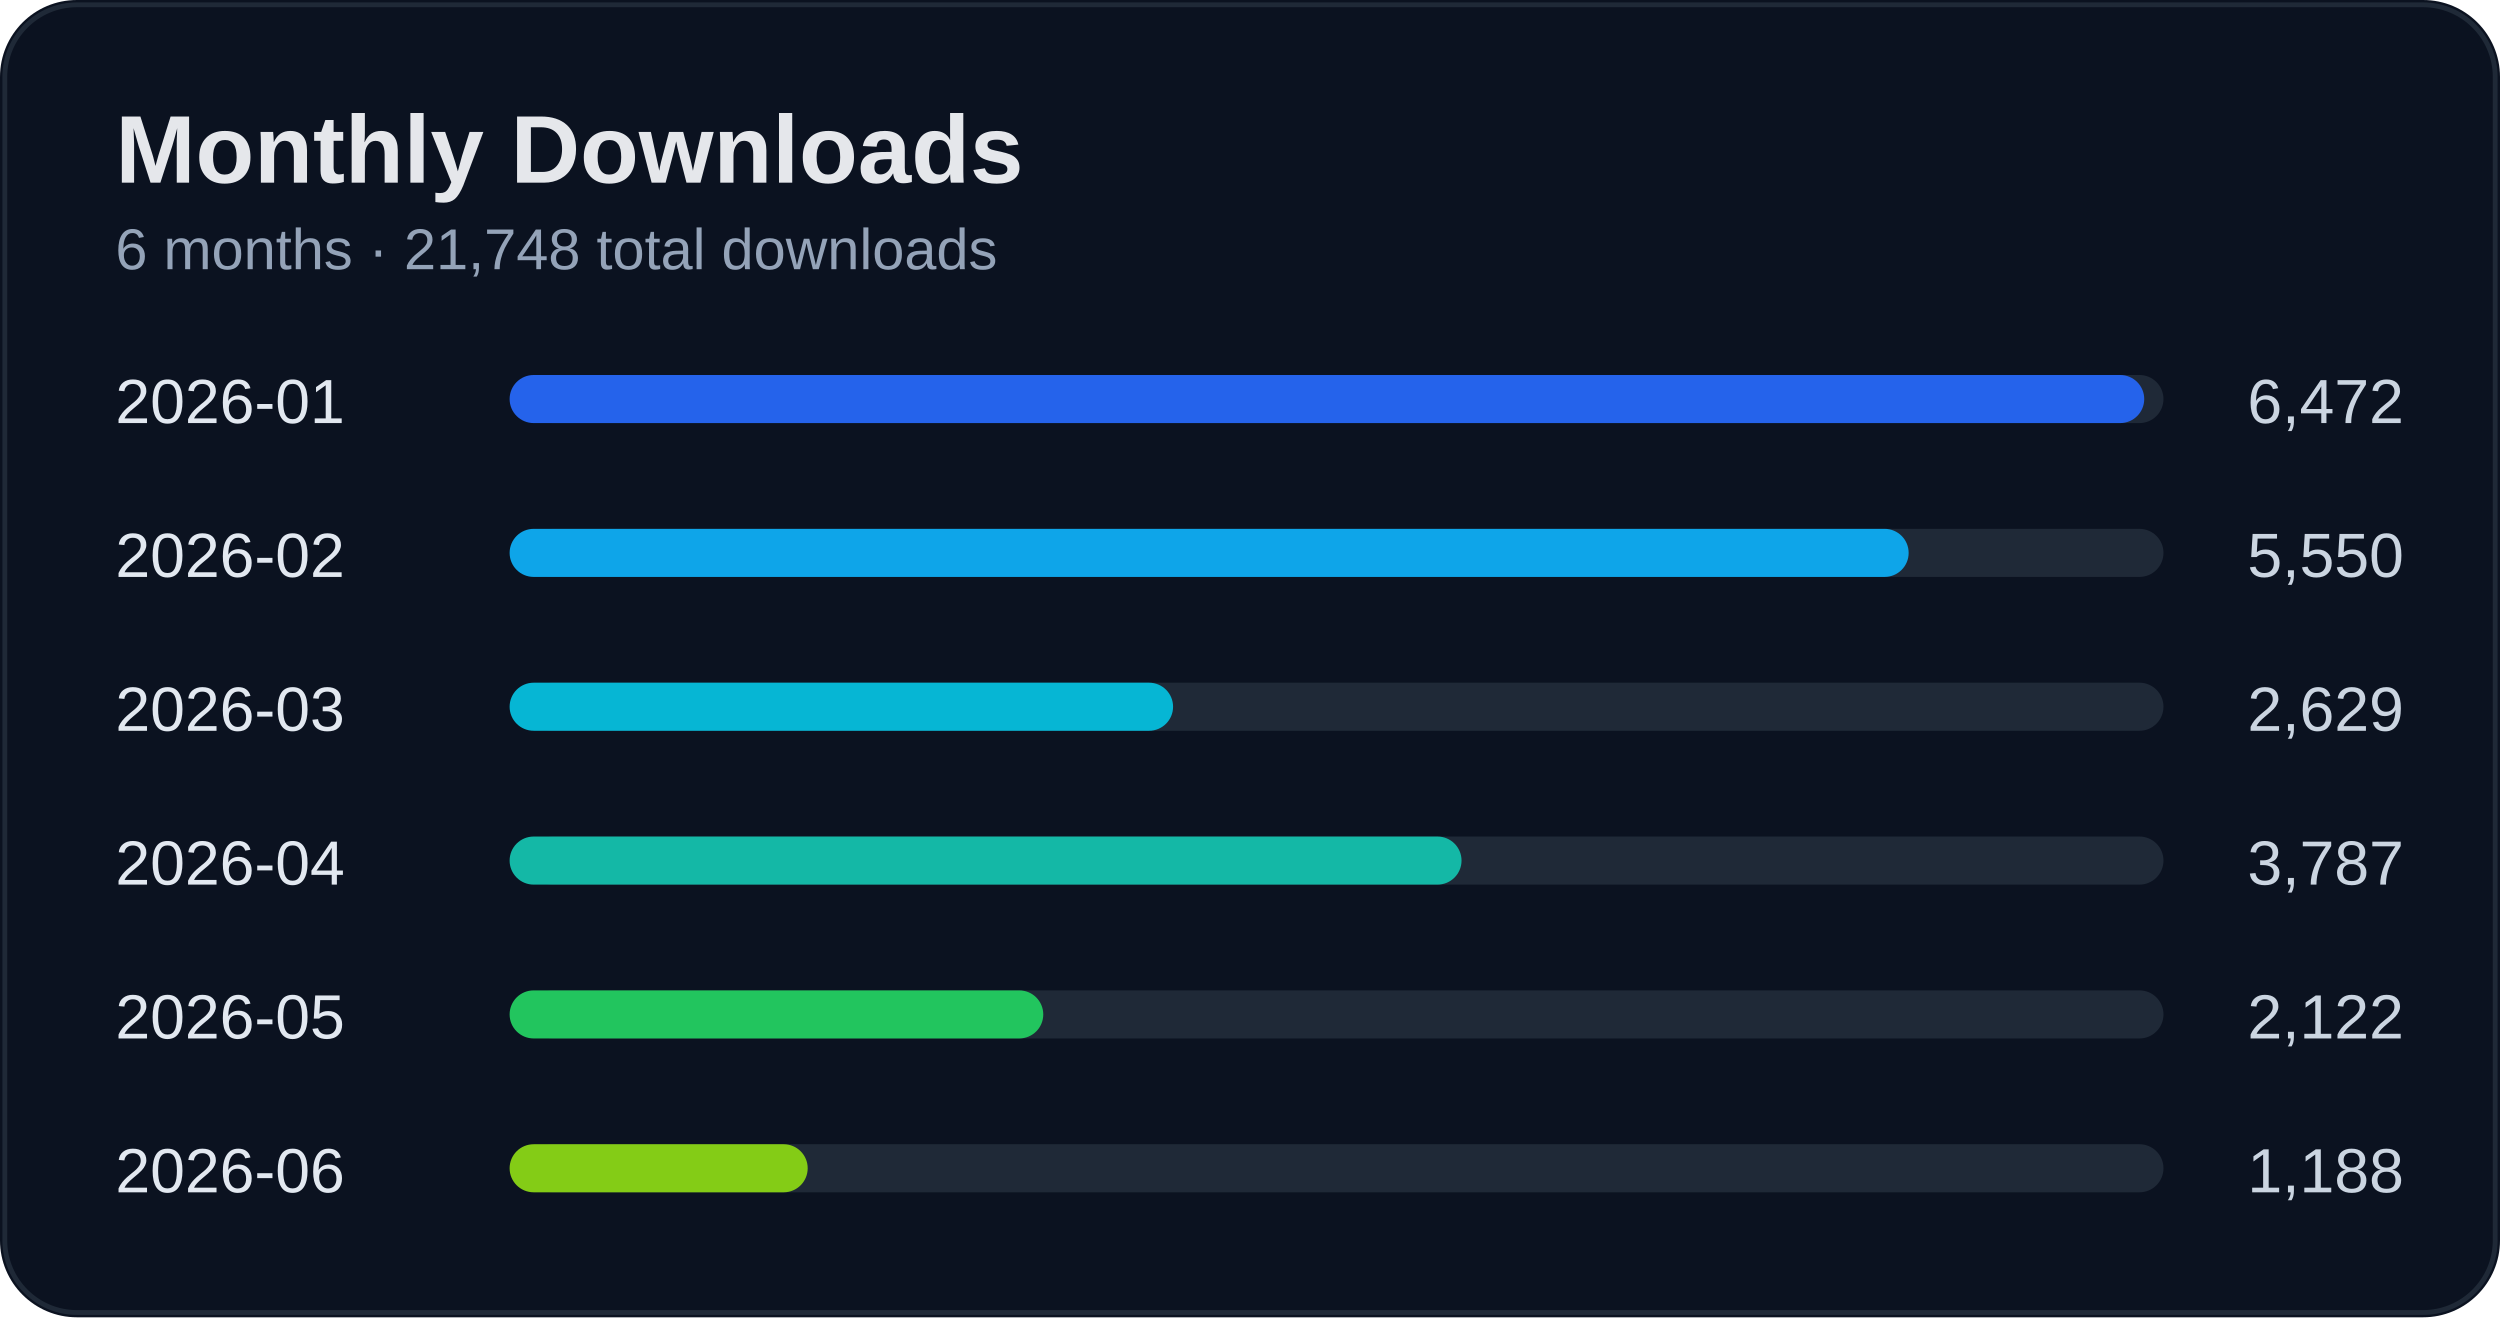
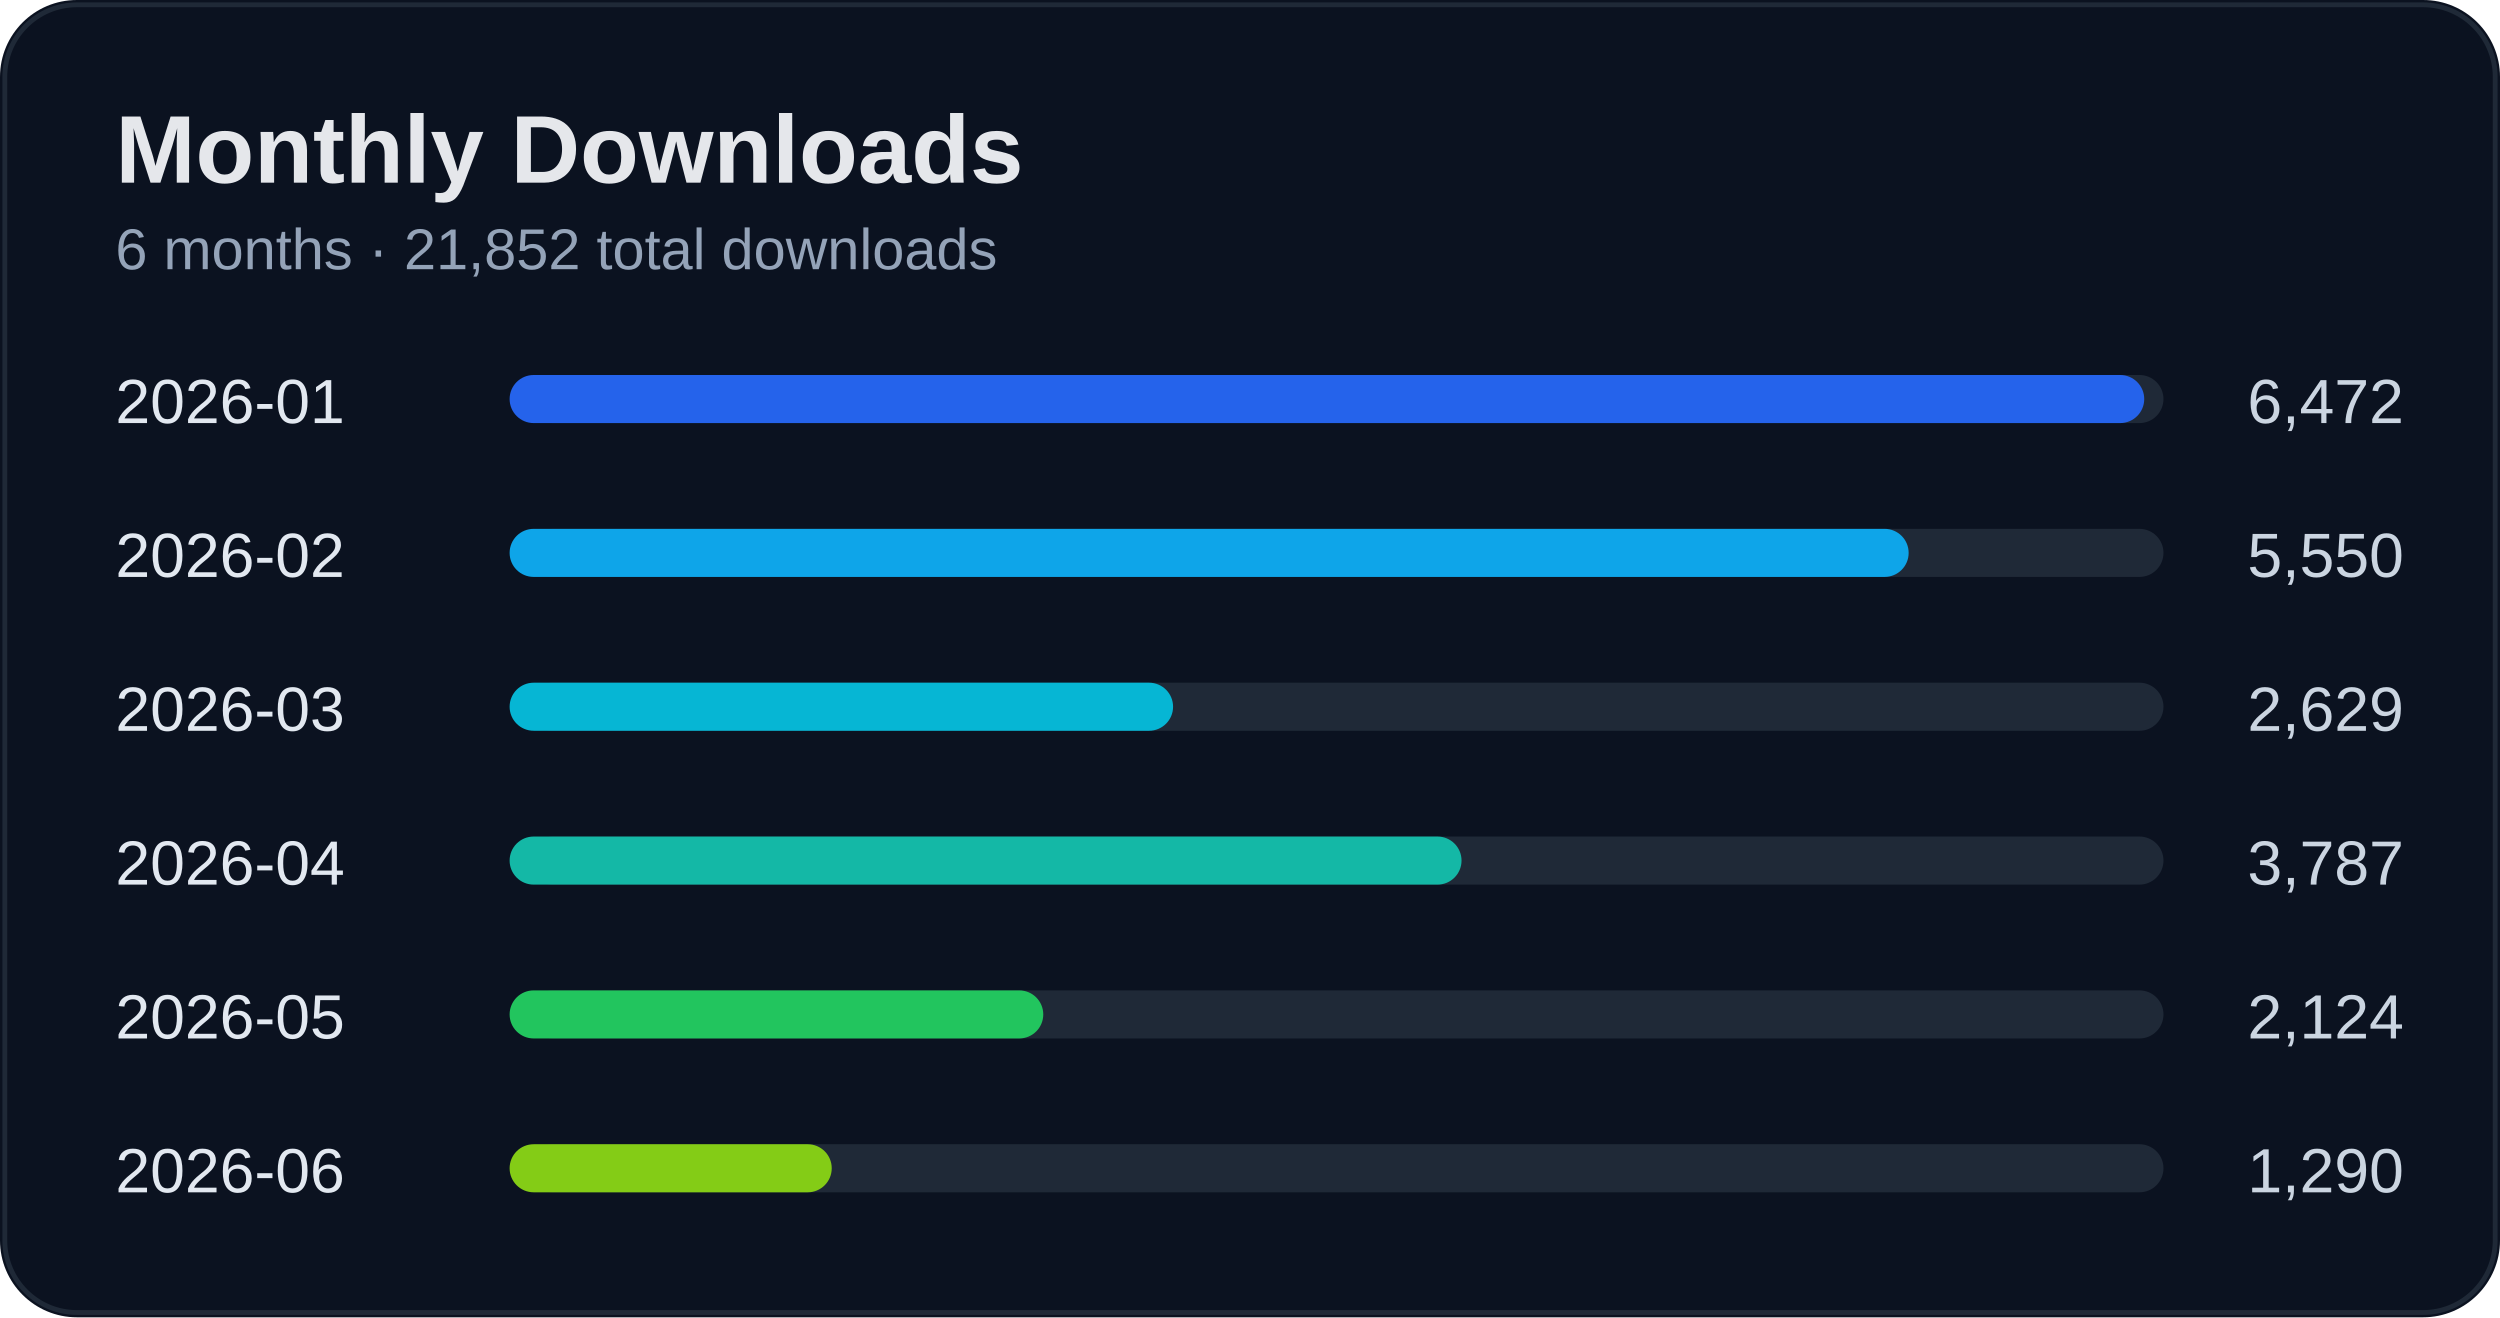
<svg xmlns="http://www.w3.org/2000/svg" width="520" height="274" viewBox="0 0 520 274">
  <rect width="100%" height="100%" rx="16" fill="#0b1220" />
  <rect x="1" y="1" width="518" height="272" rx="15" fill="none" stroke="#1f2937" />
  <text x="24" y="38" fill="#e5e7eb" font-size="20" font-weight="700" font-family="Segoe UI, Arial">Monthly Downloads</text>
-   <text x="24" y="56" fill="#94a3b8" font-size="12" font-family="Segoe UI, Arial">6 months · 21,748 total downloads</text>
+   <text x="24" y="56" fill="#94a3b8" font-size="12" font-family="Segoe UI, Arial">6 months · 21,852 total downloads</text>
  <text x="24" y="88" fill="#e2e8f0" font-size="13" font-family="Segoe UI, Arial">2026-01</text>
  <text x="500" y="88" fill="#cbd5e1" font-size="13" text-anchor="end" font-family="Segoe UI, Arial">6,472</text>
  <rect x="110" y="78" width="340" height="10" rx="5" fill="#1f2937" />
  <rect x="106" y="78" width="340" height="10" rx="5" fill="#2563eb" />
  <text x="24" y="120" fill="#e2e8f0" font-size="13" font-family="Segoe UI, Arial">2026-02</text>
  <text x="500" y="120" fill="#cbd5e1" font-size="13" text-anchor="end" font-family="Segoe UI, Arial">5,550</text>
  <rect x="110" y="110" width="340" height="10" rx="5" fill="#1f2937" />
  <rect x="106" y="110" width="291" height="10" rx="5" fill="#0ea5e9" />
  <text x="24" y="152" fill="#e2e8f0" font-size="13" font-family="Segoe UI, Arial">2026-03</text>
  <text x="500" y="152" fill="#cbd5e1" font-size="13" text-anchor="end" font-family="Segoe UI, Arial">2,629</text>
  <rect x="110" y="142" width="340" height="10" rx="5" fill="#1f2937" />
  <rect x="106" y="142" width="138" height="10" rx="5" fill="#06b6d4" />
  <text x="24" y="184" fill="#e2e8f0" font-size="13" font-family="Segoe UI, Arial">2026-04</text>
  <text x="500" y="184" fill="#cbd5e1" font-size="13" text-anchor="end" font-family="Segoe UI, Arial">3,787</text>
  <rect x="110" y="174" width="340" height="10" rx="5" fill="#1f2937" />
  <rect x="106" y="174" width="198" height="10" rx="5" fill="#14b8a6" />
  <text x="24" y="216" fill="#e2e8f0" font-size="13" font-family="Segoe UI, Arial">2026-05</text>
-   <text x="500" y="216" fill="#cbd5e1" font-size="13" text-anchor="end" font-family="Segoe UI, Arial">2,122</text>
+   <text x="500" y="216" fill="#cbd5e1" font-size="13" text-anchor="end" font-family="Segoe UI, Arial">2,124</text>
  <rect x="110" y="206" width="340" height="10" rx="5" fill="#1f2937" />
  <rect x="106" y="206" width="111" height="10" rx="5" fill="#22c55e" />
  <text x="24" y="248" fill="#e2e8f0" font-size="13" font-family="Segoe UI, Arial">2026-06</text>
-   <text x="500" y="248" fill="#cbd5e1" font-size="13" text-anchor="end" font-family="Segoe UI, Arial">1,188</text>
+   <text x="500" y="248" fill="#cbd5e1" font-size="13" text-anchor="end" font-family="Segoe UI, Arial">1,290</text>
  <rect x="110" y="238" width="340" height="10" rx="5" fill="#1f2937" />
-   <rect x="106" y="238" width="62" height="10" rx="5" fill="#84cc16" />
+   <rect x="106" y="238" width="67" height="10" rx="5" fill="#84cc16" />
</svg>
